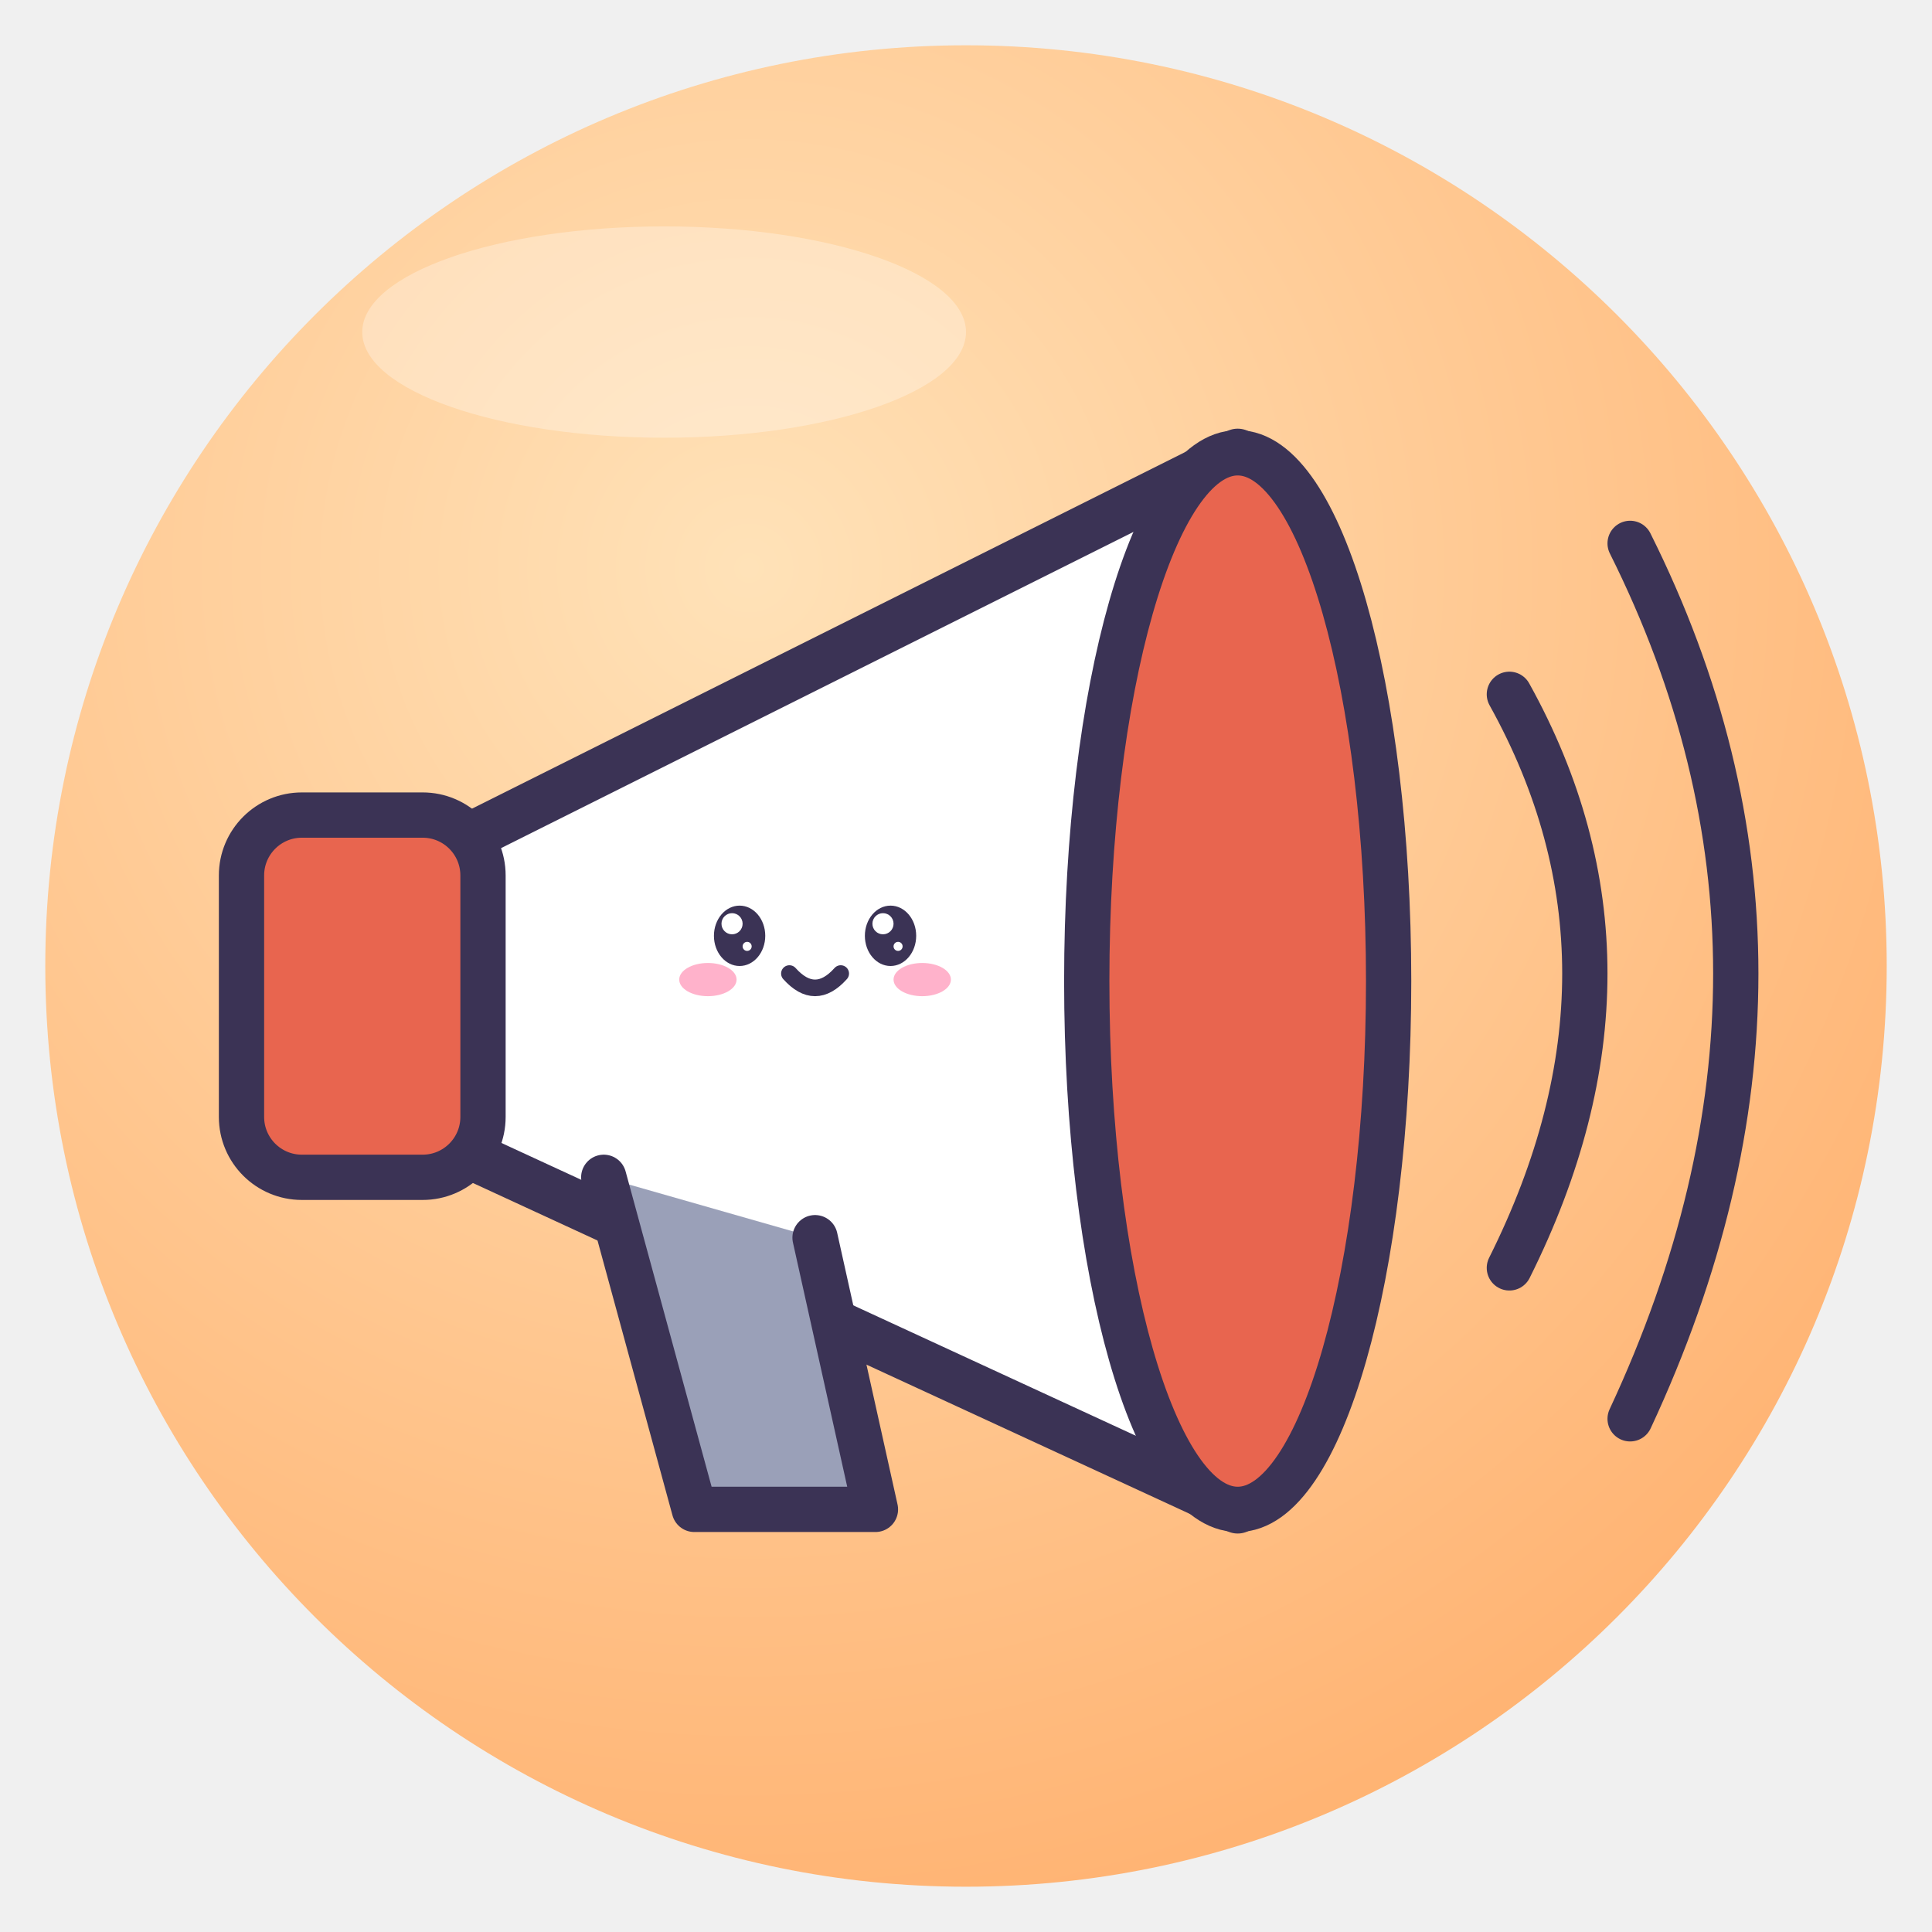
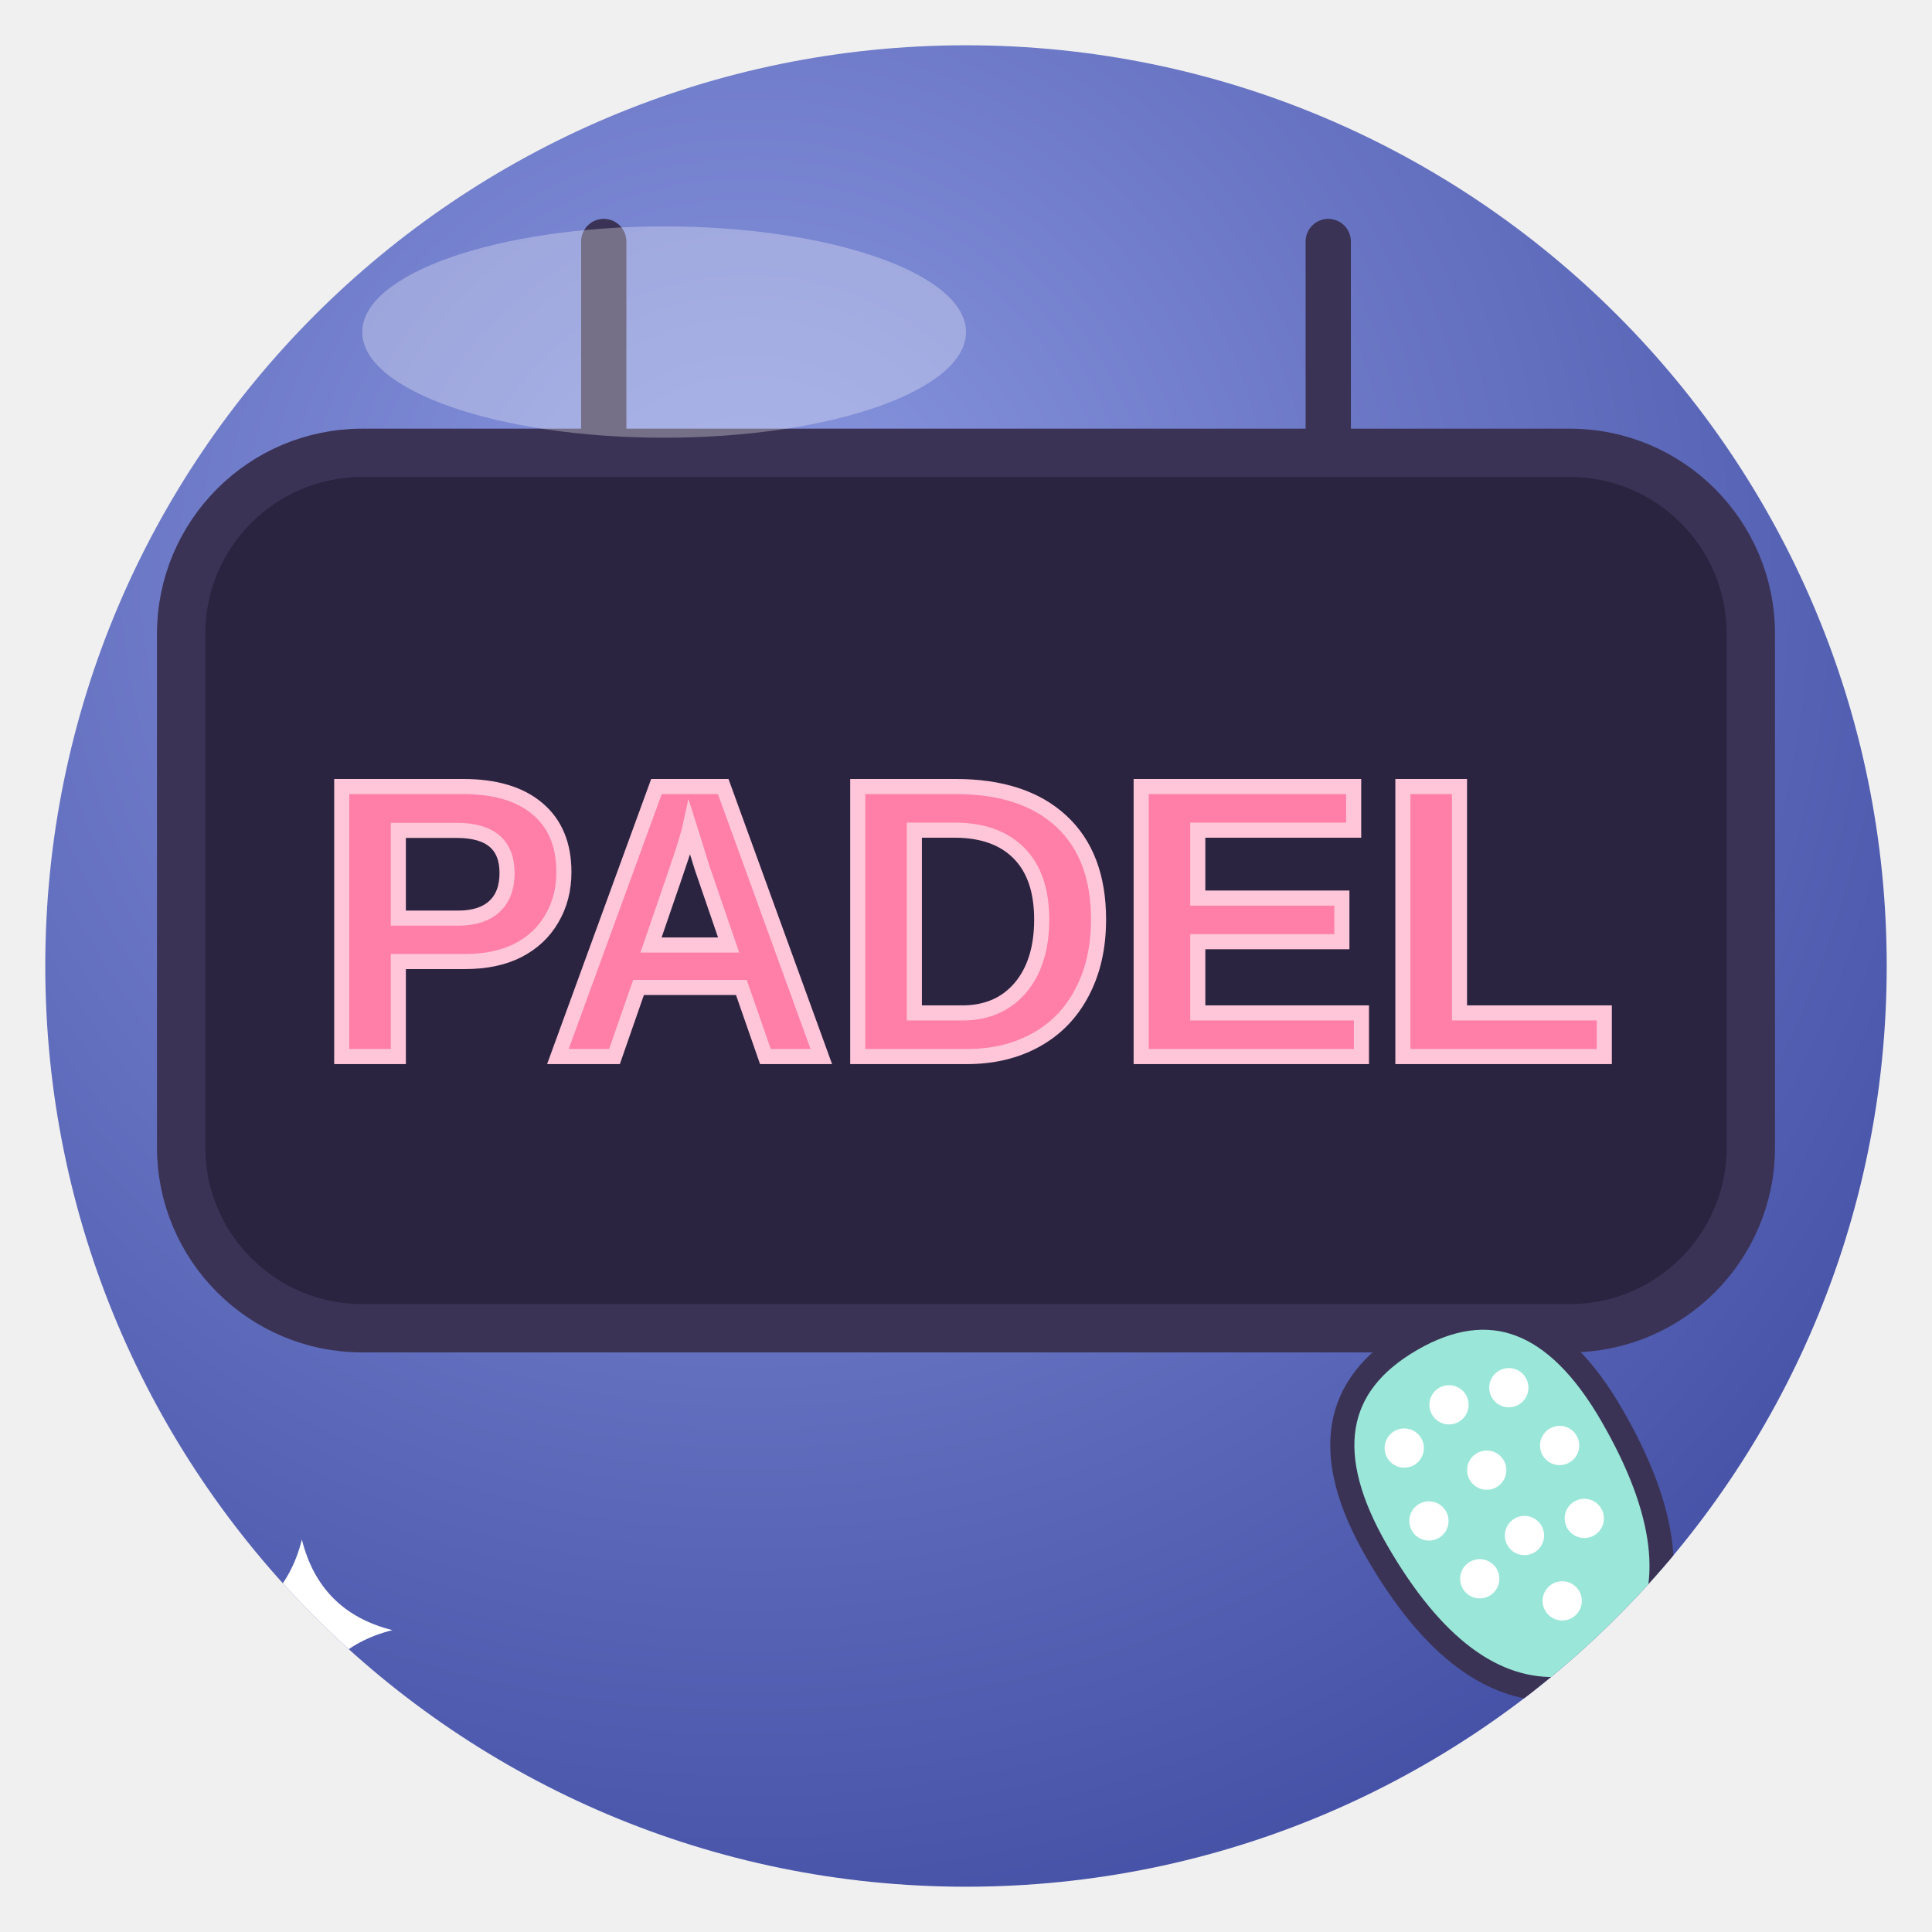
<svg xmlns="http://www.w3.org/2000/svg" viewBox="0 0 128 128" width="128" height="128">
  <defs>
    <radialGradient id="g" cx="38%" cy="28%" r="85%">
-       <stop offset="0" stop-color="#FFE2B8" />
-       <stop offset="1" stop-color="#FFAE6B" />
+       <stop offset="0" stop-color="#8A97E0" />
+       <stop offset="1" stop-color="#3E4AA0" />
    </radialGradient>
    <clipPath id="c">
      <circle cx="64" cy="64" r="61" />
    </clipPath>
  </defs>
  <circle cx="64" cy="64" r="61" fill="url(#g)" />
  <g clip-path="url(#c)">
-     <path d="M30 56 L82 30 V100 L30 76Z" fill="#fff" stroke="#3B3355" stroke-width="3.2" stroke-linejoin="round" stroke-linecap="round" />
-     <rect x="16" y="54" width="16" height="24" rx="4" fill="#E8654F" stroke="#3B3355" stroke-linejoin="round" stroke-linecap="round" stroke-width="3" />
-     <ellipse cx="82" cy="65" rx="10" ry="35" fill="#E8654F" stroke="#3B3355" stroke-linejoin="round" stroke-linecap="round" stroke-width="3" />
-     <path d="M40 78 L46 100 H58 L54 82" fill="#9AA0B8" stroke="#3B3355" stroke-linejoin="round" stroke-linecap="round" stroke-width="3" />
-     <path d="M100 46 Q110 64 100 84 M108 36 Q122 64 108 94" fill="none" stroke="#3B3355" stroke-linejoin="round" stroke-linecap="round" stroke-width="3" />
-     <ellipse cx="49" cy="62" rx="1.7" ry="2.0" fill="#3B3355" />
-     <circle cx="48.5" cy="61.2" r="0.7" fill="#fff" />
-     <circle cx="49.5" cy="62.7" r="0.3" fill="#fff" />
-     <ellipse cx="59" cy="62" rx="1.7" ry="2.0" fill="#3B3355" />
-     <circle cx="58.5" cy="61.2" r="0.7" fill="#fff" />
-     <circle cx="59.5" cy="62.7" r="0.3" fill="#fff" />
-     <ellipse cx="46.9" cy="64.9" rx="1.9" ry="1.1" fill="#FF7FA8" opacity=".6" />
-     <ellipse cx="61.1" cy="64.9" rx="1.9" ry="1.1" fill="#FF7FA8" opacity=".6" />
-     <path d="M52.3 64.5 Q54 66.4 55.7 64.5" fill="none" stroke="#3B3355" stroke-linejoin="round" stroke-linecap="round" stroke-width="1.1" />
+     <rect x="12" y="30" width="104" height="58" rx="12" fill="#2A2440" stroke="#3B3355" stroke-width="3.2" stroke-linejoin="round" stroke-linecap="round" />
+     <text x="64" y="70" text-anchor="middle" font-family="Arial Rounded MT Bold,Arial" font-weight="700" font-size="26" fill="#FF7FA8" stroke="#FFC6DA" stroke-width="1">PADEL</text>
+     <g transform="translate(100 100) rotate(-30) scale(0.5)">
+       <path d="M-18 -4 Q-18 -26 0 -26 Q18 -26 18 -4 Q18 18 6 24 H-6 Q-18 18 -18 -4Z" fill="#9AE6D8" stroke="#3B3355" stroke-width="3.2" stroke-linejoin="round" stroke-linecap="round" />
+       <circle cx="-8" cy="-14" r="2.6" fill="#fff" />
+       <circle cx="0" cy="-16" r="2.6" fill="#fff" />
+       <circle cx="8" cy="-14" r="2.6" fill="#fff" />
+       <circle cx="-10" cy="-4" r="2.6" fill="#fff" />
+       <circle cx="0" cy="-6" r="2.6" fill="#fff" />
+       <circle cx="10" cy="-4" r="2.6" fill="#fff" />
+       <circle cx="-8" cy="6" r="2.6" fill="#fff" />
+       <circle cx="0" cy="4" r="2.6" fill="#fff" />
+       <circle cx="8" cy="6" r="2.6" fill="#fff" />
+       <circle cx="0" cy="14" r="2.6" fill="#fff" />
+       <rect x="-4" y="22" width="8" height="20" rx="3" fill="#3B3355" />
+       <path d="M0 42 Q-6 50 0 54 Q6 50 0 42" fill="none" stroke="#3B3355" stroke-width="2" />
+     </g>
+     <path d="M40 30 V16 M88 30 V16" stroke="#3B3355" stroke-linejoin="round" stroke-linecap="round" stroke-width="3" />
+     <path d="M20 102 Q21.2 106.8 26 108 Q21.2 109.2 20 114 Q18.8 109.2 14 108 Q18.8 106.8 20 102Z" fill="#fff" />
  </g>
  <ellipse cx="44" cy="22" rx="20" ry="7" fill="#fff" opacity=".3" />
</svg>
